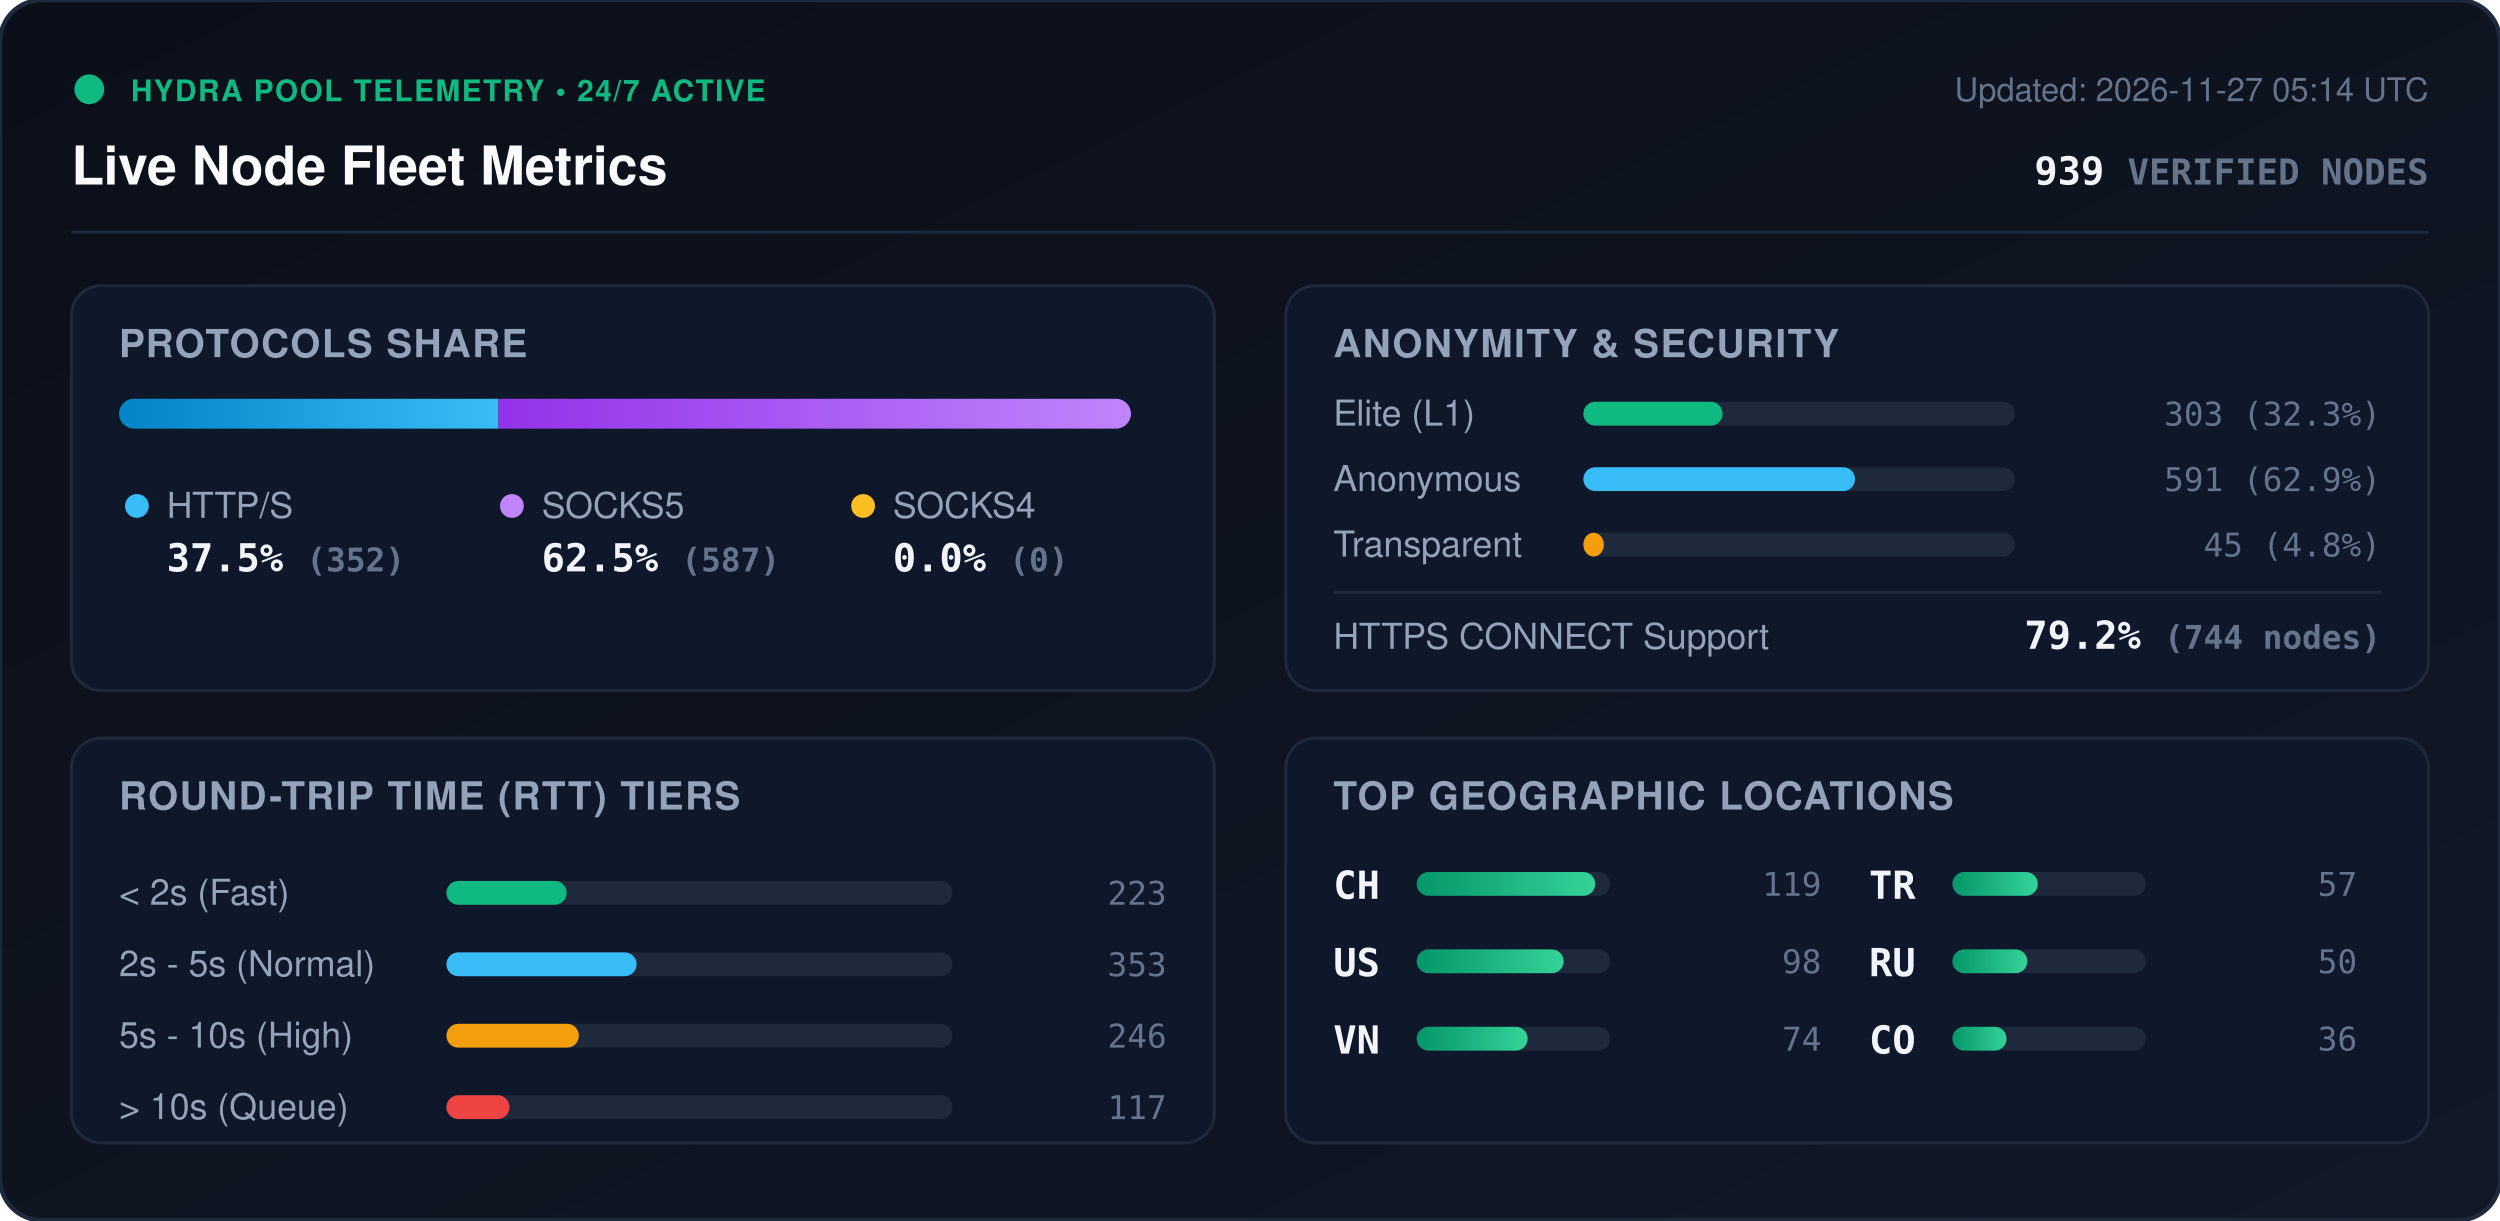
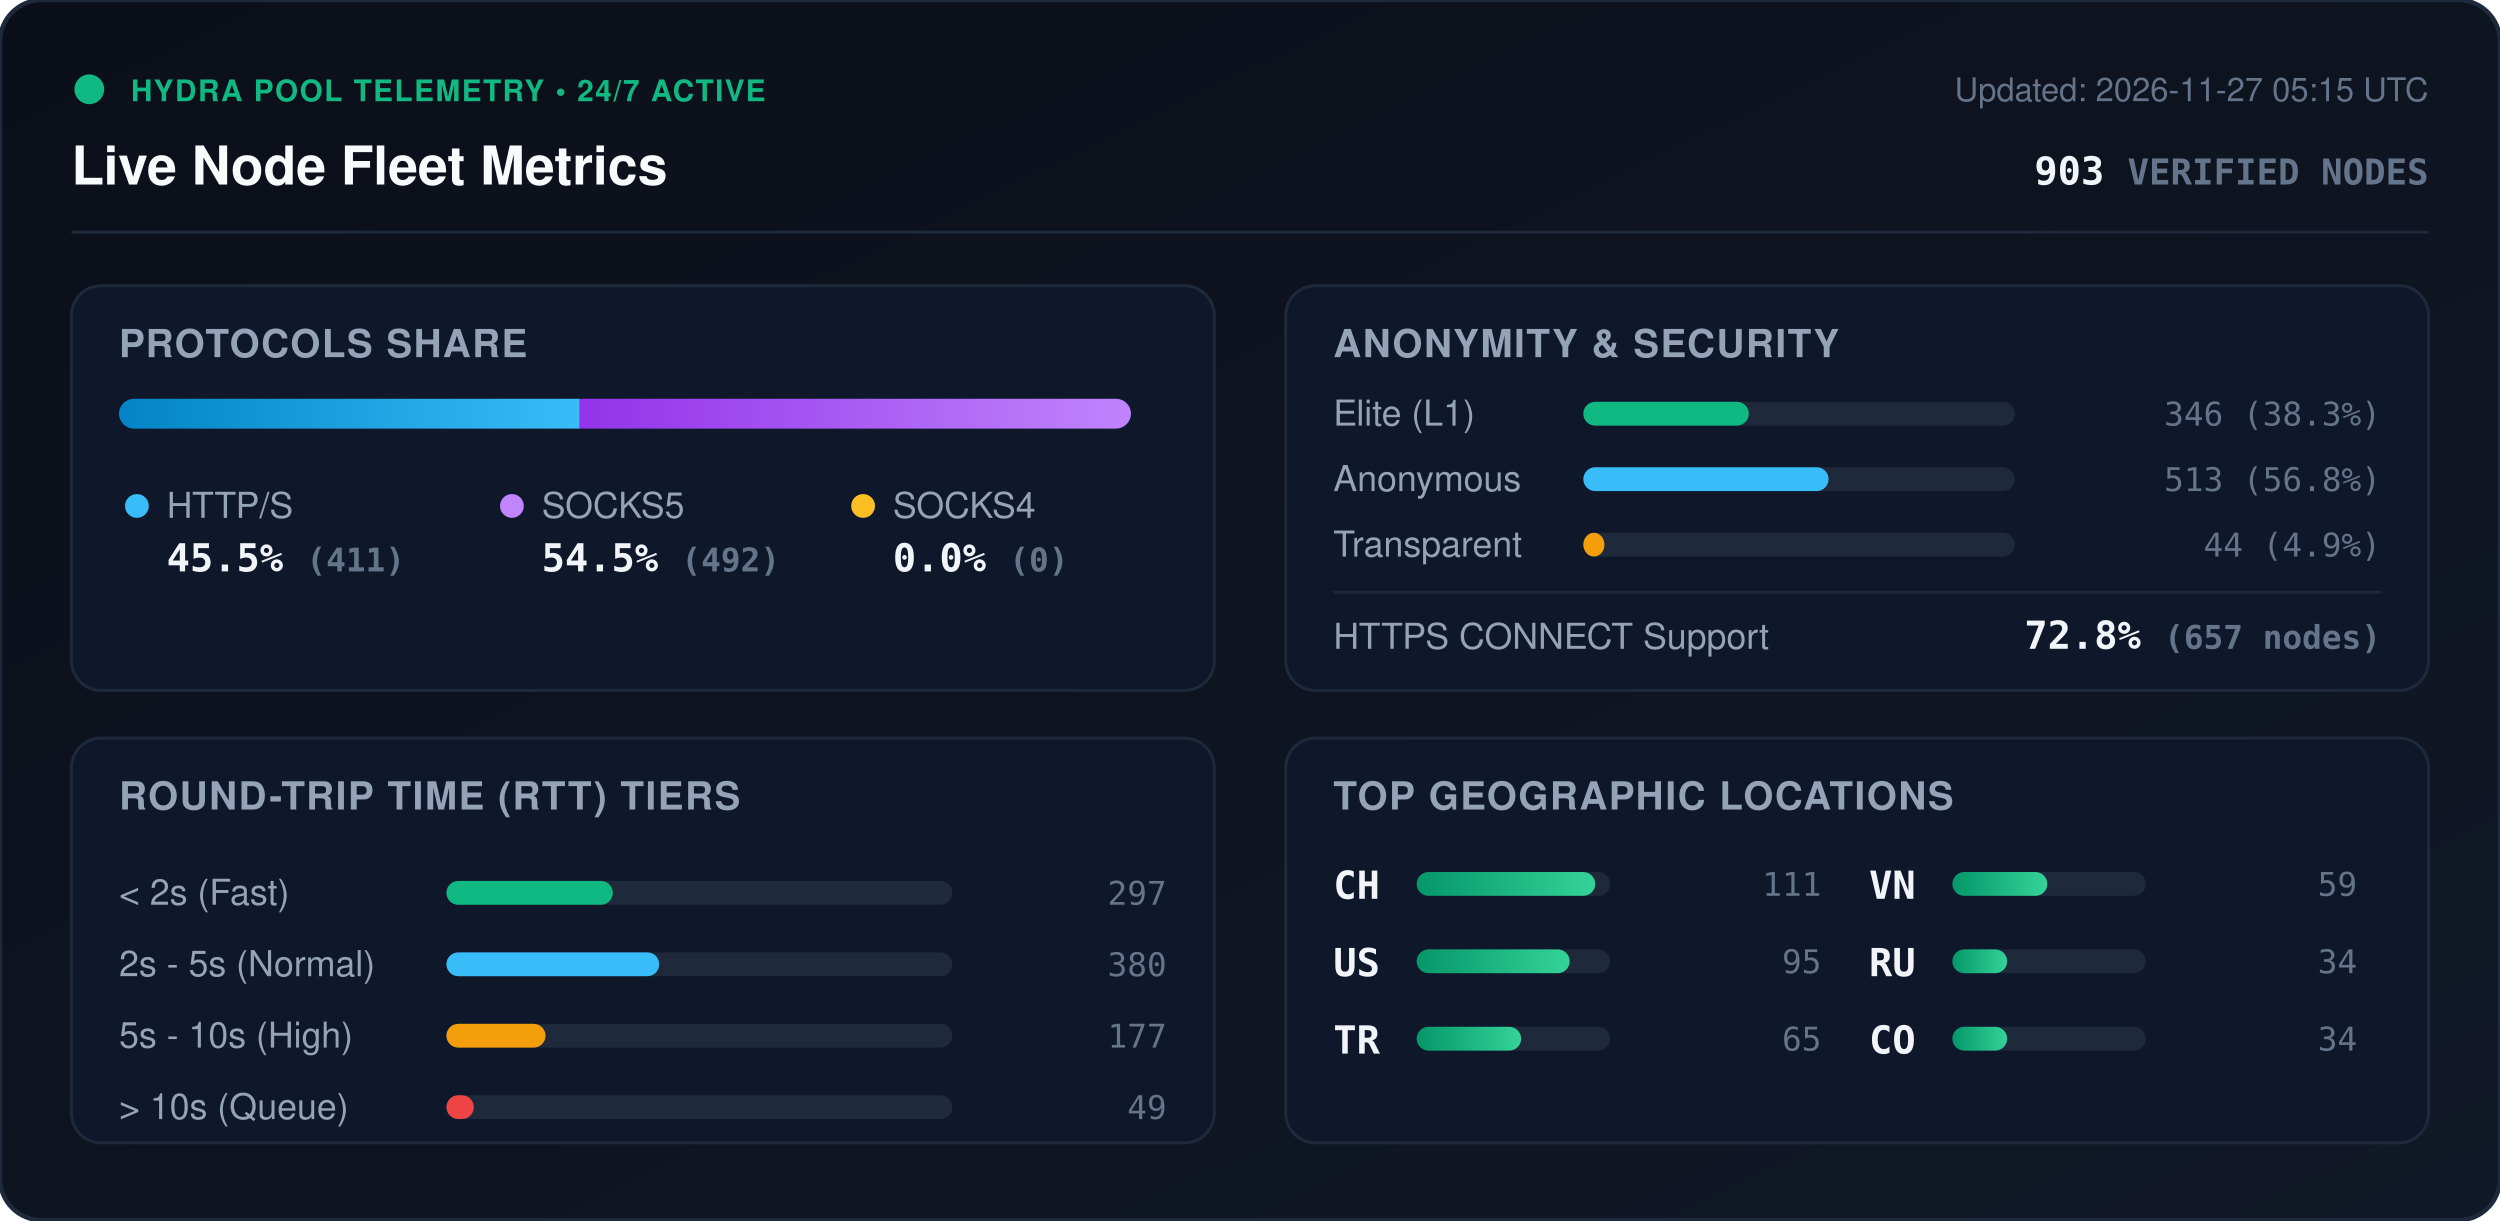
<svg xmlns="http://www.w3.org/2000/svg" viewBox="0 0 840 410" width="840" height="410" style="max-width: 100%; height: auto;">
  <defs>
    <linearGradient id="bg" x1="0%" y1="0%" x2="100%" y2="100%">
      <stop offset="0%" stop-color="#0b0f19" />
      <stop offset="100%" stop-color="#111827" />
    </linearGradient>
    <linearGradient id="bar-http" x1="0%" y1="0%" x2="100%" y2="0%">
      <stop offset="0%" stop-color="#0284c7" />
      <stop offset="100%" stop-color="#38bdf8" />
    </linearGradient>
    <linearGradient id="bar-socks5" x1="0%" y1="0%" x2="100%" y2="0%">
      <stop offset="0%" stop-color="#9333ea" />
      <stop offset="100%" stop-color="#c084fc" />
    </linearGradient>
    <linearGradient id="bar-socks4" x1="0%" y1="0%" x2="100%" y2="0%">
      <stop offset="0%" stop-color="#d97706" />
      <stop offset="100%" stop-color="#fbbf24" />
    </linearGradient>
    <linearGradient id="bar-green" x1="0%" y1="0%" x2="100%" y2="0%">
      <stop offset="0%" stop-color="#059669" />
      <stop offset="100%" stop-color="#34d399" />
    </linearGradient>
    <clipPath id="prog-track-clip">
      <rect width="340.0" height="10" rx="5" />
    </clipPath>
    <style>
      .title { font: 700 18px -apple-system, BlinkMacSystemFont, 'Segoe UI', Helvetica, Arial, sans-serif; fill: #f8fafc; }
      .sub { font: 500 11px -apple-system, BlinkMacSystemFont, 'Segoe UI', Helvetica, Arial, sans-serif; fill: #64748b; }
      .section-hdr { font: 600 13px -apple-system, BlinkMacSystemFont, 'Segoe UI', Helvetica, Arial, sans-serif; fill: #94a3b8; letter-spacing: 0.5px; }
      .metric-val { font: 700 13px -apple-system, BlinkMacSystemFont, 'Segoe UI', Helvetica, Arial, sans-serif; fill: #f1f5f9; }
      .metric-lbl { font: 500 12px -apple-system, BlinkMacSystemFont, 'Segoe UI', Helvetica, Arial, sans-serif; fill: #94a3b8; }
      .badge-txt { font: 700 10px -apple-system, BlinkMacSystemFont, 'Segoe UI', Helvetica, Arial, sans-serif; fill: #10b981; letter-spacing: 0.5px; }
      .mono { font-family: ui-monospace, SFMono-Regular, Menlo, Monaco, Consolas, monospace; }
      .pulse { animation: beacon 2s infinite ease-in-out; }
      @keyframes beacon { 0%, 100% { opacity: 1; } 50% { opacity: 0.35; } }
    </style>
  </defs>
  <rect width="840" height="410" rx="14" fill="url(#bg)" stroke="#1e293b" stroke-width="1.5" />
  <g transform="translate(24, 24)">
    <circle cx="6" cy="6" r="5" fill="#10b981" class="pulse" />
    <text x="20" y="10" class="badge-txt">HYDRA POOL TELEMETRY • 24/7 ACTIVE</text>
    <text x="0" y="38" class="title">Live Node Fleet Metrics</text>
-     <text x="792" y="10" text-anchor="end" class="sub">Updated: 2026-11-27 05:14 UTC</text>
-     <text x="792" y="38" text-anchor="end" class="metric-val mono" fill="#38bdf8">939 <tspan font-size="12" fill="#64748b">VERIFIED NODES</tspan>
+     <text x="792" y="10" text-anchor="end" class="sub">Updated: 2026-11-27 05:15 UTC</text>
+     <text x="792" y="38" text-anchor="end" class="metric-val mono" fill="#38bdf8">903 <tspan font-size="12" fill="#64748b">VERIFIED NODES</tspan>
    </text>
  </g>
  <line x1="24" y1="78" x2="816" y2="78" stroke="#1e293b" stroke-width="1" />
  <g transform="translate(24, 96)">
    <rect width="384" height="136" rx="10" fill="#0f172a" stroke="#1e293b" />
    <text x="16" y="24" class="section-hdr">PROTOCOLS SHARE</text>
    <g transform="translate(16, 38)">
      <rect width="340.0" height="10" rx="5" fill="#1e293b" />
      <g clip-path="url(#prog-track-clip)">
-         <rect x="0" width="127.5" height="10" fill="url(#bar-http)" />
-         <rect x="127.5" width="212.5" height="10" fill="url(#bar-socks5)" />
+         <rect x="0" width="154.8" height="10" fill="url(#bar-http)" />
+         <rect x="154.8" width="185.2" height="10" fill="url(#bar-socks5)" />
        <rect x="340.0" width="0.0" height="10" fill="url(#bar-socks4)" />
      </g>
    </g>
    <g transform="translate(16, 68)">
      <circle cx="6" cy="6" r="4" fill="#38bdf8" />
      <text x="16" y="10" class="metric-lbl">HTTP/S</text>
-       <text x="16" y="28" class="metric-val mono">37.5% <tspan font-size="11" fill="#64748b">(352)</tspan>
+       <text x="16" y="28" class="metric-val mono">45.5% <tspan font-size="11" fill="#64748b">(411)</tspan>
      </text>
      <circle cx="132" cy="6" r="4" fill="#c084fc" />
      <text x="142" y="10" class="metric-lbl">SOCKS5</text>
-       <text x="142" y="28" class="metric-val mono">62.5% <tspan font-size="11" fill="#64748b">(587)</tspan>
+       <text x="142" y="28" class="metric-val mono">54.5% <tspan font-size="11" fill="#64748b">(492)</tspan>
      </text>
      <circle cx="250" cy="6" r="4" fill="#fbbf24" />
      <text x="260" y="10" class="metric-lbl">SOCKS4</text>
      <text x="260" y="28" class="metric-val mono">0.0% <tspan font-size="11" fill="#64748b">(0)</tspan>
      </text>
    </g>
  </g>
  <g transform="translate(432, 96)">
    <rect width="384" height="136" rx="10" fill="#0f172a" stroke="#1e293b" />
    <text x="16" y="24" class="section-hdr">ANONYMITY &amp; SECURITY</text>
    <text x="16" y="47" class="metric-lbl">Elite (L1)</text>
    <rect x="100" y="39" width="145.0" height="8" rx="4" fill="#1e293b" />
-     <rect x="100" y="39" width="46.8" height="8" rx="4" fill="#10b981" />
-     <text x="368" y="47" text-anchor="end" class="mono sub" fill="#e2e8f0">303 (32.3%)</text>
+     <rect x="100" y="39" width="55.6" height="8" rx="4" fill="#10b981" />
+     <text x="368" y="47" text-anchor="end" class="mono sub" fill="#e2e8f0">346 (38.3%)</text>
    <text x="16" y="69" class="metric-lbl">Anonymous</text>
    <rect x="100" y="61" width="145.0" height="8" rx="4" fill="#1e293b" />
-     <rect x="100" y="61" width="91.3" height="8" rx="4" fill="#38bdf8" />
-     <text x="368" y="69" text-anchor="end" class="mono sub" fill="#e2e8f0">591 (62.9%)</text>
+     <rect x="100" y="61" width="82.4" height="8" rx="4" fill="#38bdf8" />
+     <text x="368" y="69" text-anchor="end" class="mono sub" fill="#e2e8f0">513 (56.8%)</text>
    <text x="16" y="91" class="metric-lbl">Transparent</text>
    <rect x="100" y="83" width="145.0" height="8" rx="4" fill="#1e293b" />
-     <rect x="100" y="83" width="6.9" height="8" rx="4" fill="#f59e0b" />
-     <text x="368" y="91" text-anchor="end" class="mono sub" fill="#e2e8f0">45 (4.8%)</text>
+     <rect x="100" y="83" width="7.1" height="8" rx="4" fill="#f59e0b" />
+     <text x="368" y="91" text-anchor="end" class="mono sub" fill="#e2e8f0">44 (4.9%)</text>
    <line x1="16" y1="103" x2="368" y2="103" stroke="#1e293b" stroke-width="1" />
    <text x="16" y="122" class="metric-lbl">HTTPS CONNECT Support</text>
-     <text x="368" y="122" text-anchor="end" class="metric-val mono" fill="#34d399">79.2% <tspan font-size="11" fill="#64748b">(744 nodes)</tspan>
+     <text x="368" y="122" text-anchor="end" class="metric-val mono" fill="#34d399">72.8% <tspan font-size="11" fill="#64748b">(657 nodes)</tspan>
    </text>
  </g>
  <g transform="translate(24, 248)">
    <rect width="384" height="136" rx="10" fill="#0f172a" stroke="#1e293b" />
    <text x="16" y="24" class="section-hdr">ROUND-TRIP TIME (RTT) TIERS</text>
    <g transform="translate(16, 42)">
      <text x="0" y="14" class="metric-lbl">&lt; 2s (Fast)</text>
      <rect x="110" y="6" width="170" height="8" rx="4" fill="#1e293b" />
-       <rect x="110" y="6" width="40.4" height="8" rx="4" fill="#10b981" />
-       <text x="352" y="14" text-anchor="end" class="mono sub">223</text>
+       <rect x="110" y="6" width="55.9" height="8" rx="4" fill="#10b981" />
+       <text x="352" y="14" text-anchor="end" class="mono sub">297</text>
      <text x="0" y="38" class="metric-lbl">2s - 5s (Normal)</text>
      <rect x="110" y="30" width="170" height="8" rx="4" fill="#1e293b" />
-       <rect x="110" y="30" width="63.9" height="8" rx="4" fill="#38bdf8" />
-       <text x="352" y="38" text-anchor="end" class="mono sub">353</text>
+       <rect x="110" y="30" width="71.5" height="8" rx="4" fill="#38bdf8" />
+       <text x="352" y="38" text-anchor="end" class="mono sub">380</text>
      <text x="0" y="62" class="metric-lbl">5s - 10s (High)</text>
      <rect x="110" y="54" width="170" height="8" rx="4" fill="#1e293b" />
-       <rect x="110" y="54" width="44.5" height="8" rx="4" fill="#f59e0b" />
-       <text x="352" y="62" text-anchor="end" class="mono sub">246</text>
+       <rect x="110" y="54" width="33.3" height="8" rx="4" fill="#f59e0b" />
+       <text x="352" y="62" text-anchor="end" class="mono sub">177</text>
      <text x="0" y="86" class="metric-lbl">&gt; 10s (Queue)</text>
      <rect x="110" y="78" width="170" height="8" rx="4" fill="#1e293b" />
-       <rect x="110" y="78" width="21.2" height="8" rx="4" fill="#ef4444" />
-       <text x="352" y="86" text-anchor="end" class="mono sub">117</text>
+       <rect x="110" y="78" width="9.2" height="8" rx="4" fill="#ef4444" />
+       <text x="352" y="86" text-anchor="end" class="mono sub">49</text>
    </g>
  </g>
  <g transform="translate(432, 248)">
    <rect width="384" height="136" rx="10" fill="#0f172a" stroke="#1e293b" />
    <text x="16" y="24" class="section-hdr">TOP GEOGRAPHIC LOCATIONS</text>
    <g transform="translate(16, 42)">
      <g transform="translate(0, 0)">
        <text x="0" y="12" class="mono metric-val" font-size="12">CH</text>
        <rect x="28" y="3" width="65" height="8" rx="4" fill="#1e293b" />
        <rect x="28" y="3" width="60.0" height="8" rx="4" fill="url(#bar-green)" />
-         <text x="164" y="11" text-anchor="end" class="mono sub">119</text>
+         <text x="164" y="11" text-anchor="end" class="mono sub">111</text>
      </g>
      <g transform="translate(0, 26)">
        <text x="0" y="12" class="mono metric-val" font-size="12">US</text>
        <rect x="28" y="3" width="65" height="8" rx="4" fill="#1e293b" />
-         <rect x="28" y="3" width="49.4" height="8" rx="4" fill="url(#bar-green)" />
-         <text x="164" y="11" text-anchor="end" class="mono sub">98</text>
+         <rect x="28" y="3" width="51.4" height="8" rx="4" fill="url(#bar-green)" />
+         <text x="164" y="11" text-anchor="end" class="mono sub">95</text>
      </g>
      <g transform="translate(0, 52)">
+         <text x="0" y="12" class="mono metric-val" font-size="12">TR</text>
+         <rect x="28" y="3" width="65" height="8" rx="4" fill="#1e293b" />
+         <rect x="28" y="3" width="35.1" height="8" rx="4" fill="url(#bar-green)" />
+         <text x="164" y="11" text-anchor="end" class="mono sub">65</text>
+       </g>
+       <g transform="translate(180, 0)">
        <text x="0" y="12" class="mono metric-val" font-size="12">VN</text>
        <rect x="28" y="3" width="65" height="8" rx="4" fill="#1e293b" />
-         <rect x="28" y="3" width="37.3" height="8" rx="4" fill="url(#bar-green)" />
-         <text x="164" y="11" text-anchor="end" class="mono sub">74</text>
-       </g>
-       <g transform="translate(180, 0)">
-         <text x="0" y="12" class="mono metric-val" font-size="12">TR</text>
-         <rect x="28" y="3" width="65" height="8" rx="4" fill="#1e293b" />
-         <rect x="28" y="3" width="28.7" height="8" rx="4" fill="url(#bar-green)" />
-         <text x="164" y="11" text-anchor="end" class="mono sub">57</text>
+         <rect x="28" y="3" width="31.9" height="8" rx="4" fill="url(#bar-green)" />
+         <text x="164" y="11" text-anchor="end" class="mono sub">59</text>
      </g>
      <g transform="translate(180, 26)">
        <text x="0" y="12" class="mono metric-val" font-size="12">RU</text>
        <rect x="28" y="3" width="65" height="8" rx="4" fill="#1e293b" />
-         <rect x="28" y="3" width="25.2" height="8" rx="4" fill="url(#bar-green)" />
-         <text x="164" y="11" text-anchor="end" class="mono sub">50</text>
+         <rect x="28" y="3" width="18.4" height="8" rx="4" fill="url(#bar-green)" />
+         <text x="164" y="11" text-anchor="end" class="mono sub">34</text>
      </g>
      <g transform="translate(180, 52)">
        <text x="0" y="12" class="mono metric-val" font-size="12">CO</text>
        <rect x="28" y="3" width="65" height="8" rx="4" fill="#1e293b" />
-         <rect x="28" y="3" width="18.2" height="8" rx="4" fill="url(#bar-green)" />
-         <text x="164" y="11" text-anchor="end" class="mono sub">36</text>
+         <rect x="28" y="3" width="18.4" height="8" rx="4" fill="url(#bar-green)" />
+         <text x="164" y="11" text-anchor="end" class="mono sub">34</text>
      </g>
    </g>
  </g>
</svg>
